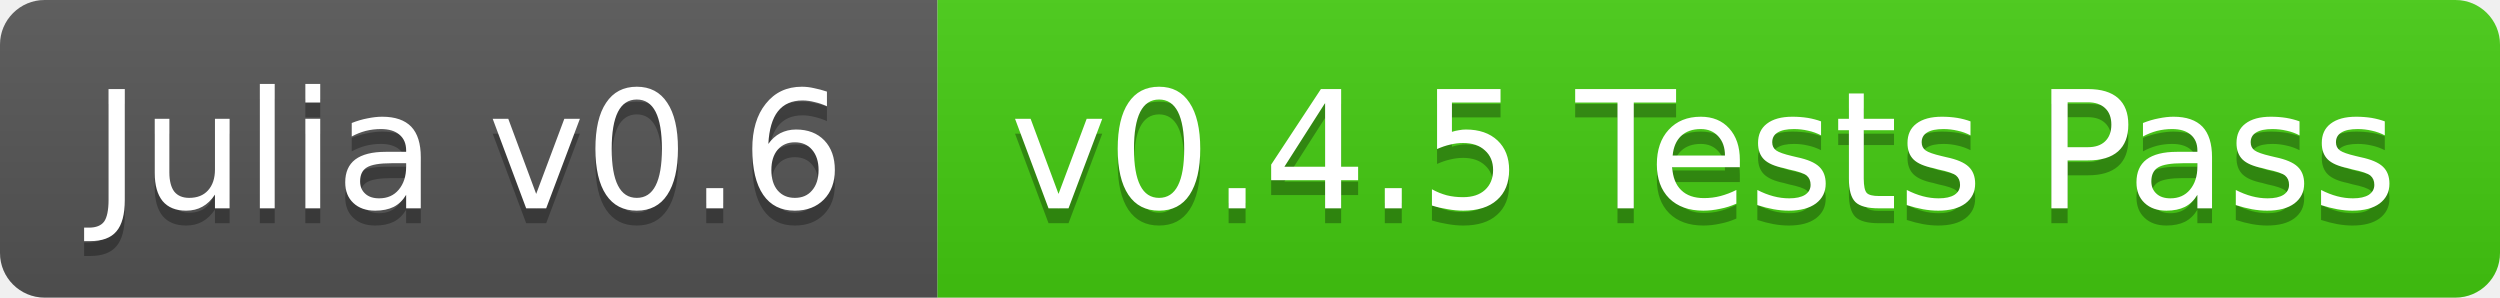
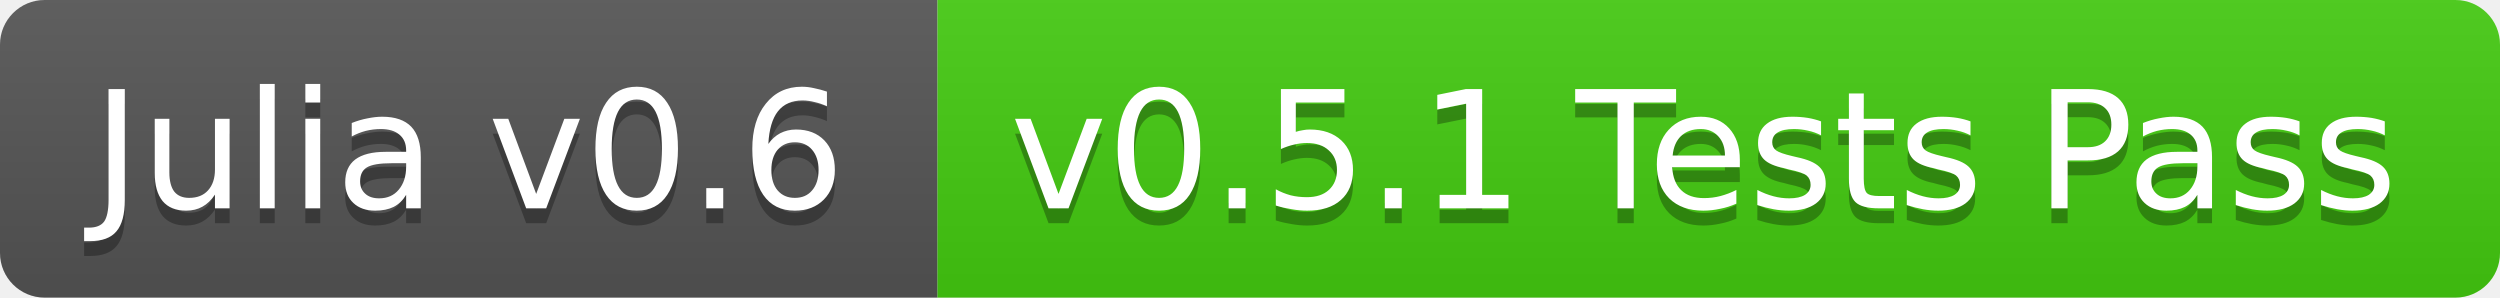
<svg xmlns="http://www.w3.org/2000/svg" width="168" height="20">
  <linearGradient id="b" x2="0" y2="100%">
    <stop offset="0" stop-color="#bbb" stop-opacity=".1" />
    <stop offset="1" stop-opacity=".1" />
  </linearGradient>
  <clipPath id="a">
    <rect width="168" height="20" rx="3" fill="#fff" />
  </clipPath>
  <g clip-path="url(#a)">
    <path fill="#555" d="M0 0h63v20H0z" />
    <path fill="#4c1" d="M63 0h105v20H63z" />
    <path fill="url(#b)" d="M0 0h168v20H0z" />
  </g>
  <g fill="#fff" text-anchor="middle" font-family="DejaVu Sans,Verdana,Geneva,sans-serif" font-size="11">
    <text x="31.5" y="15" fill="#010101" fill-opacity=".3">Julia v0.6</text>
    <text x="31.5" y="14">Julia v0.6</text>
-     <text x="114.5" y="15" fill="#010101" fill-opacity=".3">v0.4.5 Tests Pass</text>
-     <text x="114.5" y="14">v0.4.5 Tests Pass</text>
+     <text x="114.5" y="15" fill="#010101" fill-opacity=".3">v0.5.1 Tests Pass</text>
+     <text x="114.5" y="14">v0.5.1 Tests Pass</text>
  </g>
</svg>
